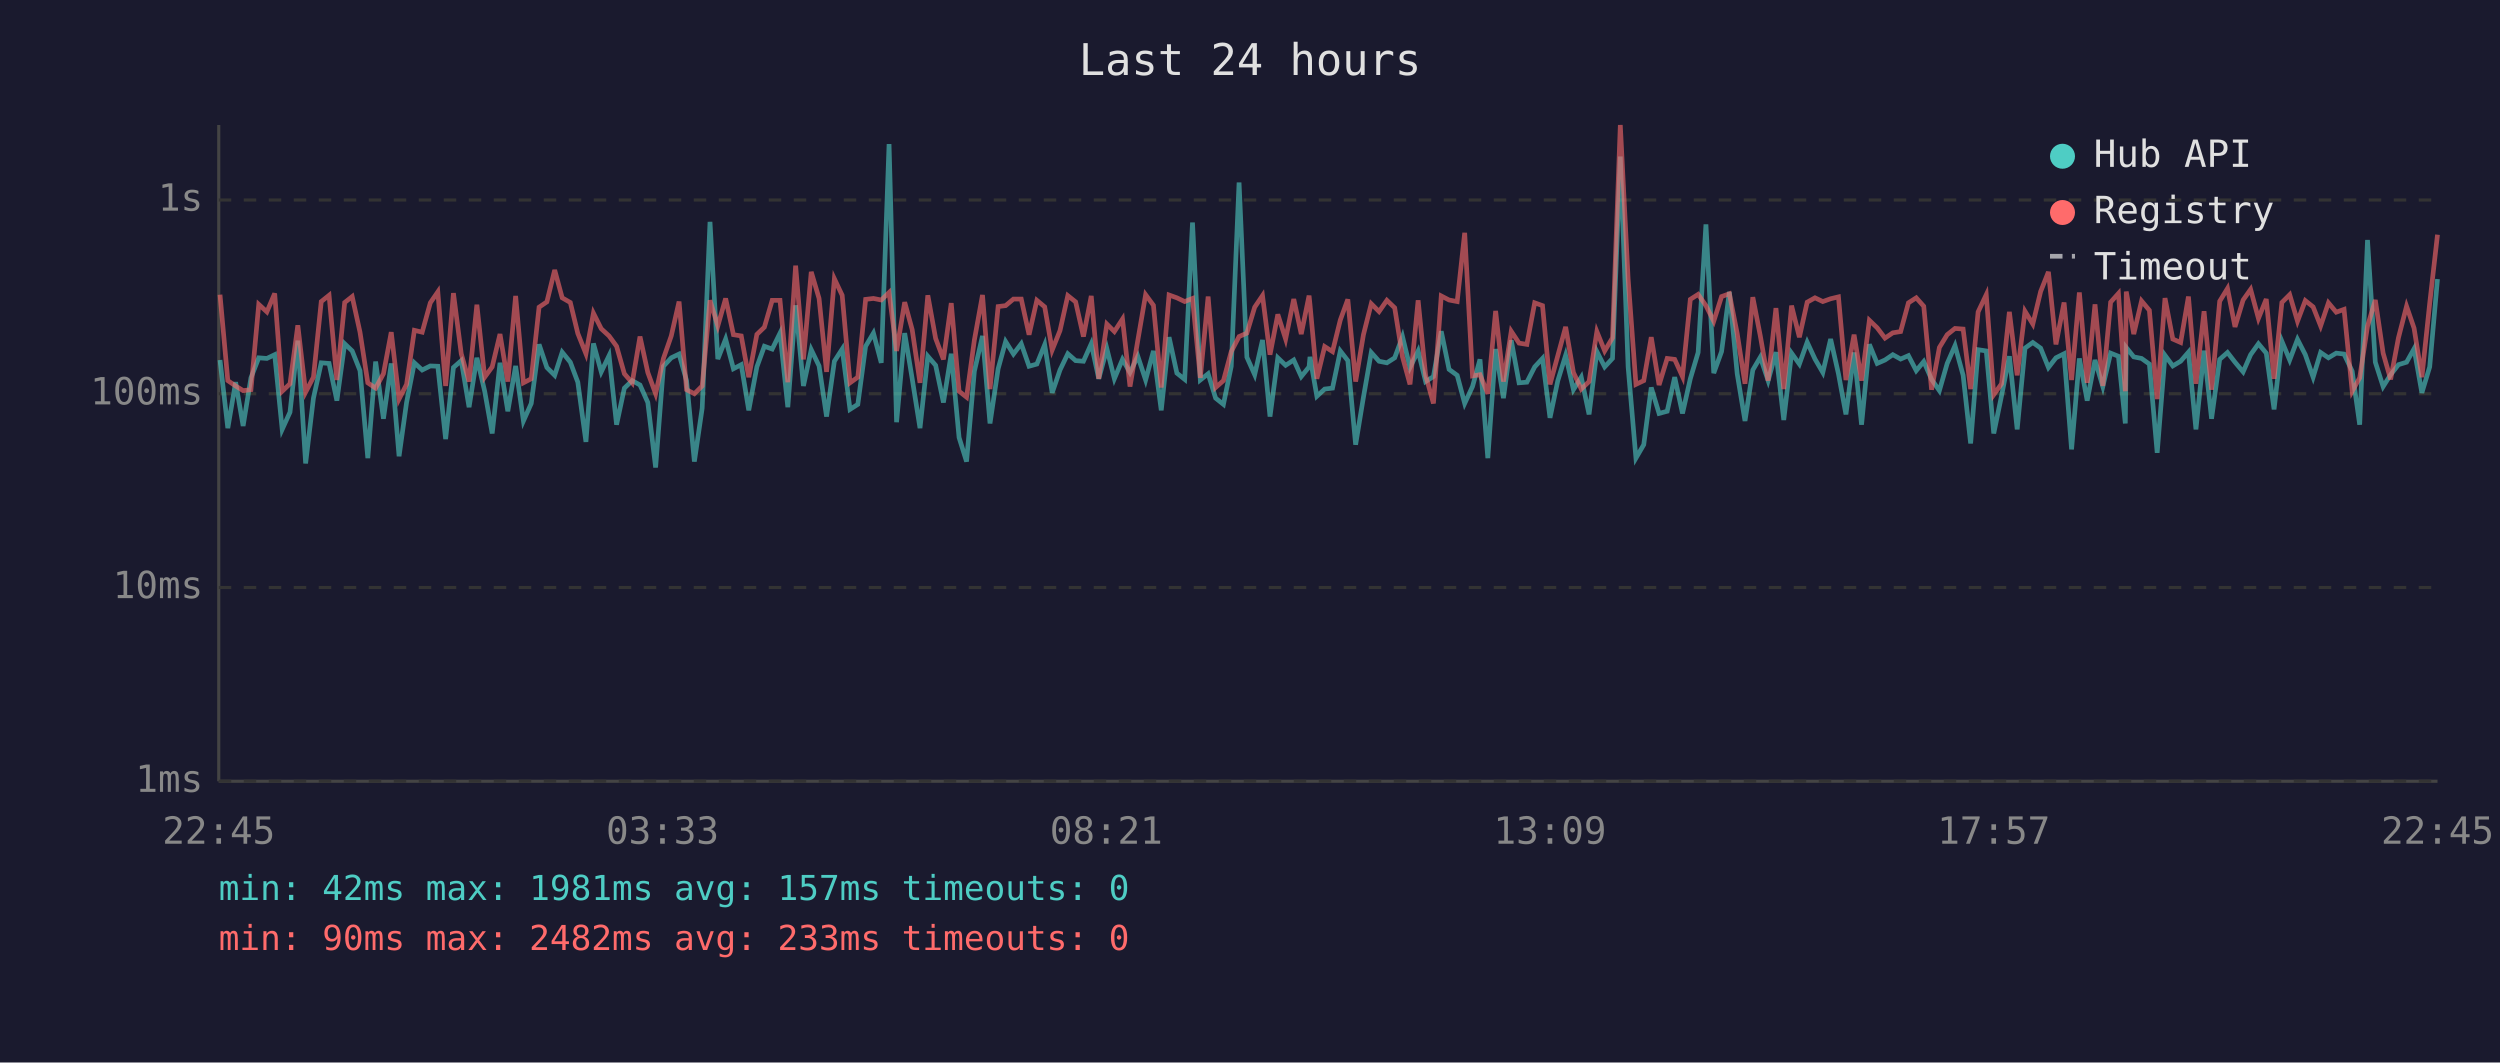
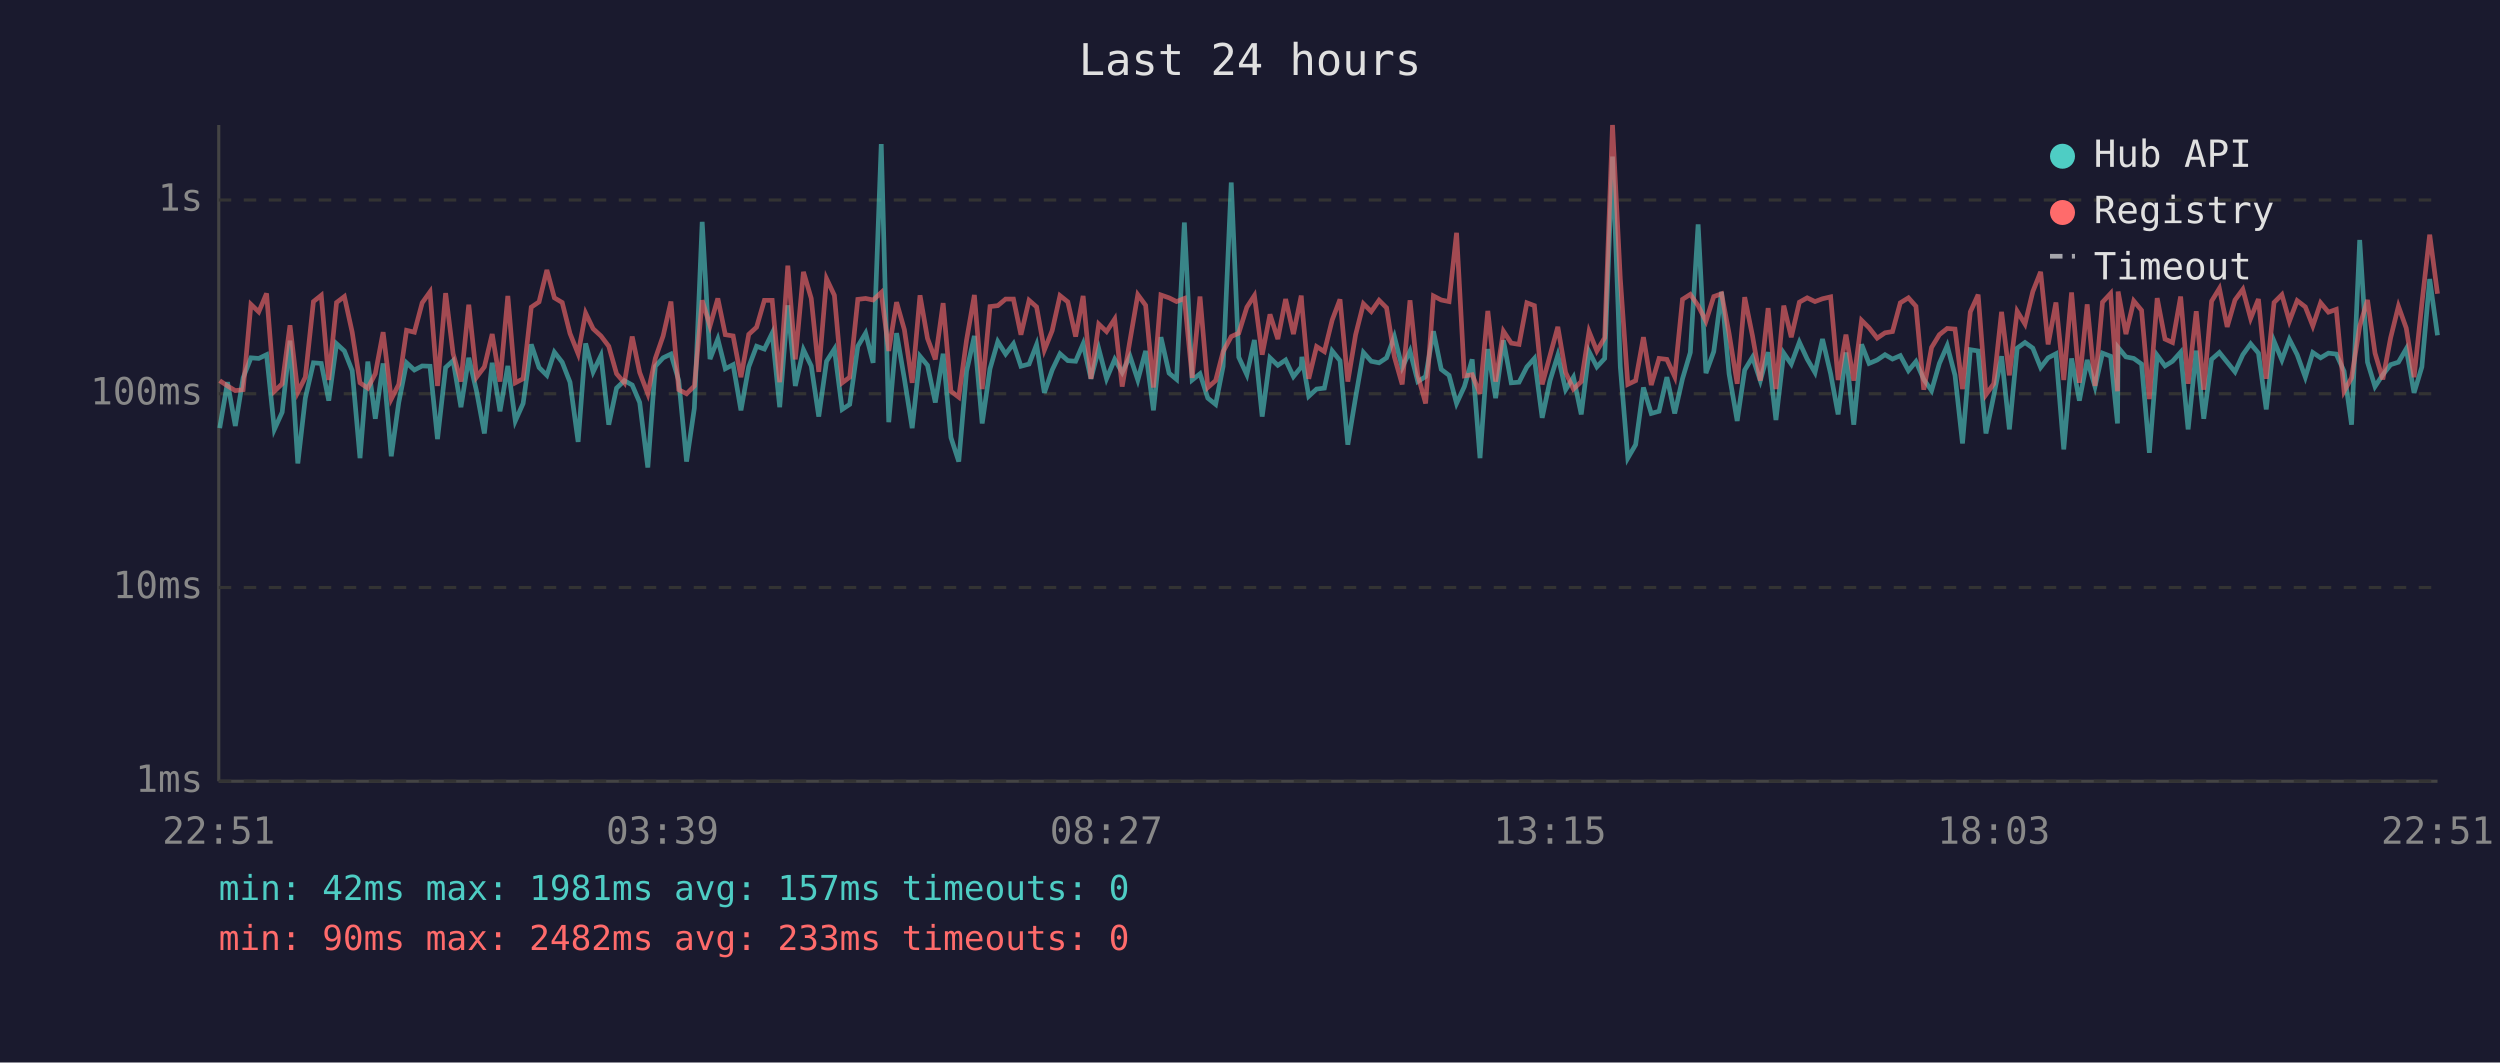
<svg xmlns="http://www.w3.org/2000/svg" viewBox="0 0 800 340" font-family="monospace" font-size="12">
  <rect width="800" height="340" fill="#1a1a2e" />
  <text x="400" y="24" fill="#e0e0e0" font-size="14" text-anchor="middle">Last 24 hours</text>
  <line x1="70" y1="40" x2="70" y2="250" stroke="#444" stroke-width="1" />
  <line x1="70" y1="250" x2="780" y2="250" stroke="#444" stroke-width="1" />
  <line x1="70" y1="250" x2="780" y2="250" stroke="#333" stroke-width="1" stroke-dasharray="4" />
  <text x="65" y="250" fill="#888" text-anchor="end" dominant-baseline="middle">1ms</text>
  <line x1="70" y1="188" x2="780" y2="188" stroke="#333" stroke-width="1" stroke-dasharray="4" />
  <text x="65" y="188" fill="#888" text-anchor="end" dominant-baseline="middle">10ms</text>
  <line x1="70" y1="126" x2="780" y2="126" stroke="#333" stroke-width="1" stroke-dasharray="4" />
  <text x="65" y="126" fill="#888" text-anchor="end" dominant-baseline="middle">100ms</text>
  <line x1="70" y1="64" x2="780" y2="64" stroke="#333" stroke-width="1" stroke-dasharray="4" />
  <text x="65" y="64" fill="#888" text-anchor="end" dominant-baseline="middle">1s</text>
-   <text x="70" y="270" fill="#888" text-anchor="middle">22:45</text>
-   <text x="212" y="270" fill="#888" text-anchor="middle">03:33</text>
-   <text x="354" y="270" fill="#888" text-anchor="middle">08:21</text>
-   <text x="496" y="270" fill="#888" text-anchor="middle">13:09</text>
-   <text x="638" y="270" fill="#888" text-anchor="middle">17:57</text>
-   <text x="780" y="270" fill="#888" text-anchor="middle">22:45</text>
-   <polyline points="70.4,115.2 72.9,137.0 75.4,122.3 77.8,136.3 80.3,120.9 82.8,114.5 85.4,114.7 87.9,113.5 90.3,137.4 92.8,131.9 95.3,109.0 97.8,148.3 100.3,127.4 102.8,116.1 105.3,116.3 107.8,128.2 110.3,110.0 112.7,112.3 115.2,118.6 117.7,146.6 120.2,115.7 122.7,134.0 125.2,116.3 127.7,146.0 130.1,128.8 132.6,116.1 135.1,118.4 137.7,117.1 140.1,117.2 142.6,140.5 145.1,117.6 147.6,115.4 150.1,130.3 152.6,114.5 155.1,125.2 157.5,138.7 160.0,116.1 162.5,131.6 165.0,117.1 167.5,134.7 170.0,129.1 172.5,110.2 175.0,117.6 177.5,120.1 179.9,112.7 182.5,115.9 184.9,122.3 187.5,141.4 189.9,109.9 192.4,119.0 194.9,113.8 197.3,135.9 199.8,124.2 202.3,121.8 204.8,123.2 207.3,128.8 209.8,149.6 212.3,117.2 214.8,114.5 217.3,113.3 219.7,121.8 222.2,147.7 224.7,130.6 227.2,71.0 229.7,114.9 232.2,108.5 234.7,118.0 237.2,116.7 239.6,131.3 242.2,117.4 244.6,110.8 247.1,111.7 249.6,106.6 252.1,130.3 254.6,97.7 257.1,123.5 259.6,111.9 262.1,117.1 264.5,133.3 267.0,115.6 269.5,111.7 272.0,131.0 274.5,129.4 277.0,110.8 279.5,106.6 282.0,116.1 284.5,46.1 286.9,135.1 289.5,106.6 291.9,121.2 294.4,137.0 296.9,114.0 299.4,116.9 301.9,128.8 304.4,113.2 306.9,140.0 309.3,147.7 311.8,118.8 314.4,107.5 316.8,135.5 319.4,118.0 321.8,109.3 324.3,113.3 326.8,110.0 329.3,117.2 331.8,116.5 334.3,110.3 336.7,125.7 339.2,118.4 341.7,113.2 344.2,115.4 346.7,115.6 349.2,110.0 351.6,121.2 354.2,111.6 356.6,121.2 359.2,115.0 361.6,119.2 364.1,114.0 366.6,121.6 369.1,112.3 371.6,131.3 374.1,107.9 376.6,119.4 379.1,121.4 381.6,71.2 384.1,121.6 386.6,119.6 389.0,127.4 391.5,129.4 394.0,117.2 396.5,58.4 399.0,114.3 401.5,119.9 404.0,108.8 406.4,133.3 408.9,114.5 411.4,116.9 414.0,115.2 416.4,120.5 418.9,117.4 419.2,114.2 421.4,126.8 423.9,124.5 426.4,124.2 428.9,112.3 431.3,115.4 433.8,142.3 436.3,127.1 438.8,112.8 441.3,115.6 443.8,116.1 446.3,114.5 448.8,107.7 451.2,117.6 453.8,112.3 456.2,122.1 458.7,120.5 461.2,106.0 463.7,118.2 466.3,120.1 468.7,129.1 471.2,123.7 473.6,115.0 476.1,146.6 478.6,111.7 481.1,127.4 483.6,108.9 486.1,122.5 488.6,122.3 491.1,117.4 493.6,114.7 496.0,133.7 498.5,121.8 501.0,113.7 503.5,124.7 506.0,120.7 508.5,132.6 511.0,112.5 513.5,117.4 516.0,114.7 518.5,50.1 521.0,117.4 523.5,146.6 526.0,142.3 528.4,124.0 530.9,132.3 533.5,131.6 535.9,120.7 538.4,132.3 540.9,121.2 543.4,112.8 545.9,71.8 548.4,119.4 550.9,112.5 553.4,93.4 555.9,119.6 558.4,134.7 560.9,118.4 563.3,114.3 565.8,121.8 568.3,112.7 570.8,134.4 573.3,113.0 575.8,116.5 578.3,109.5 580.8,114.9 583.3,119.2 585.8,108.5 588.3,119.6 590.7,132.6 593.3,112.8 595.7,135.9 598.2,110.2 600.7,116.3 603.2,115.2 605.7,113.5 608.2,114.9 610.7,113.8 613.2,118.6 615.6,115.7 618.1,121.4 620.6,125.0 623.1,116.3 625.6,110.6 628.2,120.1 630.6,141.9 633.0,111.9 635.6,112.3 638.0,138.7 640.5,126.6 643.0,114.0 645.5,137.4 648.0,111.4 650.5,109.6 653.0,111.4 655.5,117.6 657.9,114.5 660.5,113.2 662.9,143.8 665.4,114.7 667.9,128.2 670.4,115.2 672.9,123.7 675.4,113.0 677.9,114.0 680.1,135.5 680.4,111.2 682.8,114.2 685.3,114.7 687.8,116.5 690.3,144.9 692.8,113.7 695.3,117.1 697.8,115.6 700.3,112.7 702.7,137.4 705.3,112.2 707.7,134.0 710.3,115.0 712.8,112.8 715.2,115.9 717.8,119.0 720.2,113.5 722.7,110.0 725.2,113.0 727.7,131.0 730.2,109.2 732.7,115.2 735.2,108.6 737.7,113.5 740.2,120.7 742.6,112.8 745.1,114.5 747.6,113.0 750.1,113.3 752.7,118.8 755.1,135.9 757.6,76.8 760.1,115.9 762.6,123.7 765.0,119.9 767.5,116.7 770.1,115.9 772.5,111.6 775.0,125.7 777.5,117.4 780.0,89.3" fill="none" stroke="#4ecdc4" stroke-width="1.5" opacity="0.6" />
-   <polyline points="70.4,94.3 72.9,121.8 75.4,123.5 77.8,125.0 80.3,124.7 82.8,97.4 85.4,99.8 87.9,93.9 90.3,125.2 92.8,122.8 95.3,104.1 97.8,125.5 100.3,120.7 102.8,96.5 105.3,94.5 107.8,121.6 110.3,96.8 112.7,94.9 115.2,106.3 117.7,122.5 120.2,124.2 122.7,119.6 125.2,106.3 127.7,127.7 130.1,123.0 132.6,105.7 135.1,106.3 137.7,96.9 140.1,93.4 142.6,123.5 145.1,93.8 147.6,113.2 150.1,122.1 152.6,97.5 155.1,120.7 157.5,117.4 160.0,106.9 162.5,122.1 165.0,94.7 167.5,122.5 170.0,121.2 172.5,98.3 175.0,96.6 177.5,86.4 179.9,95.3 182.5,96.8 184.9,106.7 187.5,113.2 189.9,100.2 192.4,105.2 194.9,107.5 197.3,110.8 199.8,119.6 202.3,122.5 204.8,107.7 207.3,119.2 209.8,126.0 212.3,114.7 214.8,107.5 217.3,96.5 219.7,124.7 222.2,126.0 224.7,123.5 227.2,96.1 229.7,104.3 232.2,95.5 234.7,107.1 237.2,107.5 239.6,120.7 242.2,107.0 244.6,104.7 247.1,96.1 249.6,96.1 252.1,122.3 254.6,85.0 257.1,115.0 259.6,87.0 262.1,95.5 264.5,119.0 267.0,89.2 269.5,94.5 272.0,122.5 274.5,120.7 277.0,95.8 279.5,95.5 282.0,96.0 284.5,93.6 286.9,112.3 289.5,96.7 291.9,105.5 294.4,122.5 296.9,94.5 299.4,108.3 301.9,115.0 304.4,97.0 306.9,125.2 309.3,127.1 311.8,108.8 314.4,94.4 316.8,124.5 319.4,98.1 321.8,97.8 324.3,95.7 326.8,95.7 329.3,107.1 331.8,96.1 334.3,98.2 336.7,112.0 339.2,105.8 341.7,94.6 344.2,96.6 346.7,107.7 349.2,94.7 351.6,121.2 354.2,103.7 356.6,106.1 359.2,102.1 361.6,123.7 364.1,108.9 366.6,94.3 369.1,97.7 371.6,124.0 374.1,94.4 376.6,95.3 379.1,96.5 381.6,95.5 384.1,120.9 386.6,94.9 389.0,124.0 391.5,121.8 394.0,112.5 396.5,107.7 399.0,106.6 401.5,98.3 404.0,94.6 406.4,113.5 408.9,100.6 411.4,108.5 414.0,95.7 416.4,106.9 418.9,94.6 419.2,97.5 421.4,121.2 423.9,110.9 426.4,112.5 428.9,102.4 431.3,95.8 433.8,122.1 436.3,107.1 438.8,97.2 441.3,99.7 443.8,96.1 446.3,98.5 448.8,114.2 451.2,123.0 453.8,96.1 456.2,120.1 458.7,129.1 461.2,94.7 463.7,96.0 466.3,96.5 468.7,74.5 471.2,120.3 473.6,119.9 476.1,126.0 478.6,99.5 481.1,122.1 483.6,106.0 486.1,109.8 488.6,110.2 491.1,96.9 493.6,97.8 496.0,123.0 498.5,113.8 501.0,104.6 503.5,119.2 506.0,124.5 508.5,122.1 511.0,106.1 513.5,112.3 516.0,108.1 518.5,40.0 521.0,89.2 523.5,123.0 526.0,121.8 528.4,107.9 530.9,123.2 533.5,114.7 535.9,115.0 538.4,120.5 540.9,95.8 543.4,94.2 545.9,97.8 548.4,102.8 550.9,94.9 553.4,94.0 555.9,106.7 558.4,122.8 560.9,95.1 563.3,107.5 565.8,121.8 568.3,98.6 570.8,124.5 573.3,97.8 575.8,107.9 578.3,96.7 580.8,95.3 583.3,96.5 585.8,95.6 588.3,95.0 590.7,121.6 593.3,107.1 595.7,121.8 598.2,102.5 600.7,104.9 603.2,108.2 605.7,106.5 608.2,106.1 610.7,96.9 613.2,95.3 615.6,98.0 618.1,124.7 620.6,111.2 623.1,107.1 625.6,105.1 628.2,105.3 630.6,124.5 633.0,99.8 635.6,94.3 638.0,126.3 640.5,122.8 643.0,99.8 645.5,120.1 648.0,99.6 650.5,103.7 653.0,93.3 655.5,87.0 657.9,110.2 660.5,96.8 662.9,121.6 665.4,93.6 667.9,122.5 670.4,97.4 672.9,123.5 675.4,96.7 677.9,93.9 680.1,125.2 680.4,93.3 682.8,106.9 685.3,96.3 687.8,99.3 690.3,127.7 692.8,95.4 695.3,108.5 697.8,109.6 700.3,94.9 702.7,122.8 705.3,99.6 707.7,124.7 710.3,96.4 712.8,92.3 715.2,104.6 717.8,96.0 720.2,92.6 722.7,101.9 725.2,95.7 727.7,121.2 730.2,96.8 732.7,94.3 735.2,102.8 737.7,96.2 740.2,98.2 742.6,104.3 745.1,96.9 747.6,99.9 750.1,99.0 752.7,125.2 755.1,120.9 757.6,104.4 760.1,96.0 762.6,113.0 765.0,121.4 767.5,108.1 770.1,98.0 772.5,105.0 775.0,120.7 777.5,97.1 780.0,75.1" fill="none" stroke="#ff6b6b" stroke-width="1.5" opacity="0.6" />
+   <text x="70" y="270" fill="#888" text-anchor="middle">22:51</text>
+   <text x="212" y="270" fill="#888" text-anchor="middle">03:39</text>
+   <text x="354" y="270" fill="#888" text-anchor="middle">08:27</text>
+   <text x="496" y="270" fill="#888" text-anchor="middle">13:15</text>
+   <text x="638" y="270" fill="#888" text-anchor="middle">18:03</text>
+   <text x="780" y="270" fill="#888" text-anchor="middle">22:51</text>
+   <polyline points="70.3,137.0 72.8,122.3 75.3,136.3 77.8,120.9 80.3,114.5 82.8,114.7 85.3,113.5 87.8,137.4 90.3,131.9 92.8,109.0 95.3,148.3 97.7,127.4 100.3,116.1 102.8,116.3 105.2,128.2 107.7,110.0 110.2,112.3 112.7,118.6 115.2,146.6 117.7,115.7 120.1,134.0 122.6,116.3 125.2,146.0 127.6,128.8 130.1,116.1 132.6,118.4 135.1,117.1 137.6,117.2 140.0,140.5 142.6,117.6 145.0,115.4 147.5,130.3 150.0,114.5 152.5,125.2 155.0,138.7 157.5,116.1 160.0,131.6 162.5,117.1 164.9,134.7 167.4,129.1 170.0,110.2 172.5,117.6 175.0,120.1 177.4,112.7 179.9,115.9 182.4,122.3 185.0,141.4 187.4,109.9 189.8,119.0 192.3,113.8 194.8,135.9 197.3,124.2 199.8,121.8 202.3,123.2 204.7,128.8 207.3,149.6 209.7,117.2 212.2,114.5 214.7,113.3 217.2,121.8 219.7,147.7 222.2,130.6 224.7,71.0 227.2,114.9 229.7,108.5 232.1,118.0 234.6,116.7 237.1,131.3 239.6,117.4 242.1,110.8 244.6,111.7 247.1,106.6 249.5,130.3 252.1,97.7 254.5,123.5 257.1,111.9 259.6,117.1 262.0,133.3 264.5,115.6 267.0,111.7 269.5,131.0 271.9,129.4 274.5,110.8 277.0,106.6 279.4,116.1 282.0,46.1 284.4,135.1 286.9,106.6 289.4,121.2 291.9,137.0 294.4,114.0 296.8,116.9 299.3,128.8 301.8,113.2 304.3,140.0 306.8,147.7 309.3,118.8 311.8,107.5 314.3,135.5 316.8,118.0 319.3,109.3 321.8,113.3 324.3,110.0 326.7,117.2 329.3,116.5 331.7,110.3 334.2,125.7 336.7,118.4 339.2,113.2 341.7,115.4 344.2,115.6 346.6,110.0 349.1,121.2 351.6,111.6 354.1,121.2 356.7,115.0 359.1,119.2 361.6,114.0 364.1,121.6 366.6,112.3 369.1,131.3 371.5,107.9 374.1,119.4 376.5,121.4 379.0,71.2 381.5,121.6 384.0,119.6 386.5,127.4 389.0,129.4 391.4,117.2 394.0,58.4 396.4,114.3 399.0,119.9 401.4,108.8 403.9,133.3 406.4,114.5 408.9,116.9 411.4,115.2 413.9,120.5 416.4,117.4 416.6,114.2 418.8,126.8 421.3,124.5 423.8,124.2 426.3,112.3 428.8,115.4 431.3,142.3 433.8,127.1 436.3,112.8 438.8,115.6 441.3,116.1 443.7,114.5 446.2,107.7 448.7,117.6 451.2,112.3 453.7,122.1 456.2,120.5 458.7,106.0 461.2,118.2 463.7,120.1 466.1,129.1 468.6,123.7 471.1,115.0 473.6,146.6 476.1,111.7 478.6,127.4 481.1,108.9 483.6,122.5 486.1,122.3 488.6,117.4 491.0,114.7 493.5,133.7 496.0,121.8 498.5,113.7 501.0,124.7 503.5,120.7 506.0,132.6 508.5,112.5 511.0,117.4 513.5,114.7 516.0,50.1 518.5,117.4 520.9,146.6 523.4,142.3 525.9,124.0 528.4,132.3 530.9,131.6 533.4,120.7 535.9,132.3 538.4,121.2 540.9,112.8 543.4,71.8 545.9,119.4 548.4,112.5 550.9,93.4 553.3,119.6 555.9,134.7 558.3,118.4 560.8,114.3 563.3,121.8 565.8,112.7 568.3,134.4 570.8,113.0 573.2,116.5 575.8,109.5 578.3,114.9 580.8,119.2 583.2,108.5 585.8,119.6 588.2,132.6 590.7,112.8 593.2,135.9 595.7,110.2 598.1,116.3 600.7,115.2 603.2,113.5 605.6,114.9 608.1,113.8 610.7,118.6 613.1,115.7 615.6,121.4 618.1,125.0 620.6,116.3 623.1,110.6 625.6,120.1 628.0,141.9 630.5,111.9 633.0,112.3 635.5,138.7 638.0,126.6 640.5,114.0 643.0,137.4 645.5,111.4 648.0,109.6 650.5,111.4 653.0,117.6 655.4,114.5 657.9,113.2 660.4,143.8 662.9,114.7 665.4,128.2 667.9,115.2 670.4,123.7 672.8,113.0 675.4,114.0 677.6,135.5 677.8,111.2 680.3,114.2 682.8,114.7 685.3,116.5 687.8,144.9 690.3,113.7 692.8,117.1 695.2,115.6 697.8,112.7 700.2,137.4 702.8,112.2 705.2,134.0 707.7,115.0 710.2,112.8 712.7,115.9 715.2,119.0 717.7,113.5 720.2,110.0 722.7,113.0 725.2,131.0 727.7,109.2 730.2,115.2 732.6,108.6 735.1,113.5 737.7,120.7 740.1,112.8 742.6,114.5 745.1,113.0 747.6,113.3 750.1,118.8 752.5,135.9 755.1,76.8 757.6,115.9 760.0,123.7 762.5,119.9 765.0,116.7 767.5,115.9 770.0,111.6 772.5,125.7 775.0,117.4 777.5,89.3 780.0,107.3" fill="none" stroke="#4ecdc4" stroke-width="1.5" opacity="0.6" />
+   <polyline points="70.3,121.8 72.8,123.5 75.3,125.0 77.8,124.7 80.3,97.4 82.8,99.8 85.3,93.9 87.8,125.2 90.3,122.8 92.8,104.1 95.3,125.5 97.7,120.7 100.3,96.5 102.8,94.5 105.2,121.6 107.7,96.8 110.2,94.9 112.7,106.3 115.2,122.5 117.7,124.2 120.1,119.6 122.6,106.3 125.2,127.7 127.6,123.0 130.1,105.7 132.6,106.3 135.1,96.9 137.6,93.4 140.0,123.5 142.6,93.8 145.0,113.2 147.5,122.1 150.0,97.5 152.5,120.7 155.0,117.4 157.5,106.9 160.0,122.1 162.5,94.7 164.9,122.5 167.4,121.2 170.0,98.3 172.5,96.6 175.0,86.4 177.4,95.3 179.9,96.8 182.4,106.7 185.0,113.2 187.4,100.2 189.8,105.2 192.3,107.5 194.8,110.8 197.3,119.6 199.8,122.5 202.3,107.7 204.7,119.2 207.3,126.0 209.7,114.7 212.2,107.5 214.7,96.5 217.2,124.7 219.7,126.0 222.2,123.5 224.7,96.1 227.2,104.3 229.7,95.5 232.1,107.1 234.6,107.5 237.1,120.7 239.6,107.0 242.1,104.7 244.6,96.1 247.1,96.1 249.5,122.3 252.1,85.0 254.5,115.0 257.1,87.0 259.6,95.5 262.0,119.0 264.5,89.2 267.0,94.5 269.5,122.5 271.9,120.7 274.5,95.8 277.0,95.5 279.4,96.0 282.0,93.6 284.4,112.3 286.9,96.7 289.4,105.5 291.9,122.5 294.4,94.5 296.8,108.3 299.3,115.0 301.8,97.0 304.3,125.2 306.8,127.1 309.3,108.8 311.8,94.4 314.3,124.5 316.8,98.1 319.3,97.8 321.8,95.7 324.3,95.7 326.7,107.1 329.3,96.1 331.7,98.2 334.2,112.0 336.7,105.8 339.2,94.6 341.7,96.6 344.2,107.7 346.6,94.7 349.1,121.2 351.6,103.7 354.1,106.1 356.7,102.1 359.1,123.7 361.6,108.9 364.1,94.3 366.6,97.7 369.1,124.0 371.5,94.4 374.1,95.3 376.5,96.5 379.0,95.5 381.5,120.9 384.0,94.9 386.5,124.0 389.0,121.8 391.4,112.5 394.0,107.7 396.4,106.6 399.0,98.3 401.4,94.6 403.9,113.5 406.4,100.6 408.9,108.5 411.4,95.7 413.9,106.9 416.4,94.6 416.6,97.5 418.8,121.2 421.3,110.9 423.8,112.5 426.3,102.4 428.8,95.8 431.3,122.1 433.8,107.1 436.3,97.2 438.8,99.7 441.3,96.1 443.7,98.5 446.2,114.2 448.7,123.0 451.2,96.1 453.7,120.1 456.2,129.1 458.7,94.7 461.2,96.0 463.7,96.5 466.1,74.5 468.6,120.3 471.1,119.9 473.6,126.0 476.1,99.5 478.6,122.1 481.1,106.0 483.6,109.8 486.1,110.2 488.6,96.9 491.0,97.8 493.5,123.0 496.0,113.8 498.5,104.6 501.0,119.2 503.5,124.5 506.0,122.1 508.5,106.1 511.0,112.3 513.5,108.1 516.0,40.0 518.5,89.2 520.9,123.0 523.4,121.8 525.9,107.9 528.4,123.2 530.9,114.7 533.4,115.0 535.9,120.5 538.4,95.8 540.9,94.2 543.4,97.8 545.9,102.8 548.4,94.9 550.9,94.0 553.3,106.7 555.9,122.8 558.3,95.1 560.8,107.5 563.3,121.8 565.8,98.6 568.3,124.5 570.8,97.8 573.2,107.9 575.8,96.7 578.3,95.3 580.8,96.5 583.2,95.6 585.8,95.0 588.2,121.6 590.7,107.1 593.2,121.8 595.7,102.5 598.1,104.9 600.7,108.2 603.2,106.5 605.6,106.1 608.1,96.9 610.7,95.3 613.1,98.0 615.6,124.7 618.1,111.2 620.6,107.1 623.1,105.1 625.6,105.3 628.0,124.5 630.5,99.8 633.0,94.3 635.5,126.3 638.0,122.8 640.5,99.8 643.0,120.1 645.5,99.6 648.0,103.7 650.5,93.3 653.0,87.0 655.4,110.2 657.9,96.8 660.4,121.6 662.9,93.6 665.4,122.5 667.9,97.4 670.4,123.5 672.8,96.7 675.4,93.9 677.6,125.2 677.8,93.3 680.3,106.9 682.8,96.3 685.3,99.3 687.8,127.7 690.3,95.4 692.8,108.5 695.2,109.6 697.8,94.9 700.2,122.8 702.8,99.6 705.2,124.7 707.7,96.4 710.2,92.3 712.7,104.6 715.2,96.0 717.7,92.6 720.2,101.9 722.7,95.7 725.2,121.2 727.7,96.8 730.2,94.3 732.6,102.8 735.1,96.2 737.7,98.2 740.1,104.3 742.6,96.9 745.1,99.9 747.6,99.0 750.1,125.2 752.5,120.9 755.1,104.4 757.6,96.0 760.0,113.0 762.5,121.4 765.0,108.1 767.5,98.0 770.0,105.0 772.5,120.7 775.0,97.1 777.5,75.1 780.0,94.0" fill="none" stroke="#ff6b6b" stroke-width="1.5" opacity="0.6" />
  <circle cx="660" cy="50" r="4" fill="#4ecdc4" />
  <text x="670" y="50" fill="#e0e0e0" dominant-baseline="middle">Hub API</text>
  <circle cx="660" cy="68" r="4" fill="#ff6b6b" />
  <text x="670" y="68" fill="#e0e0e0" dominant-baseline="middle">Registry</text>
  <line x1="656" y1="82" x2="664" y2="82" stroke="#e0e0e0" stroke-width="1.5" stroke-dasharray="4,3" opacity="0.7" />
  <text x="670" y="86" fill="#e0e0e0" dominant-baseline="middle">Timeout</text>
  <text x="70" y="288" fill="#4ecdc4" font-size="11">min: 42ms  max: 1981ms  avg: 157ms  timeouts: 0</text>
  <text x="70" y="304" fill="#ff6b6b" font-size="11">min: 90ms  max: 2482ms  avg: 233ms  timeouts: 0</text>
</svg>
